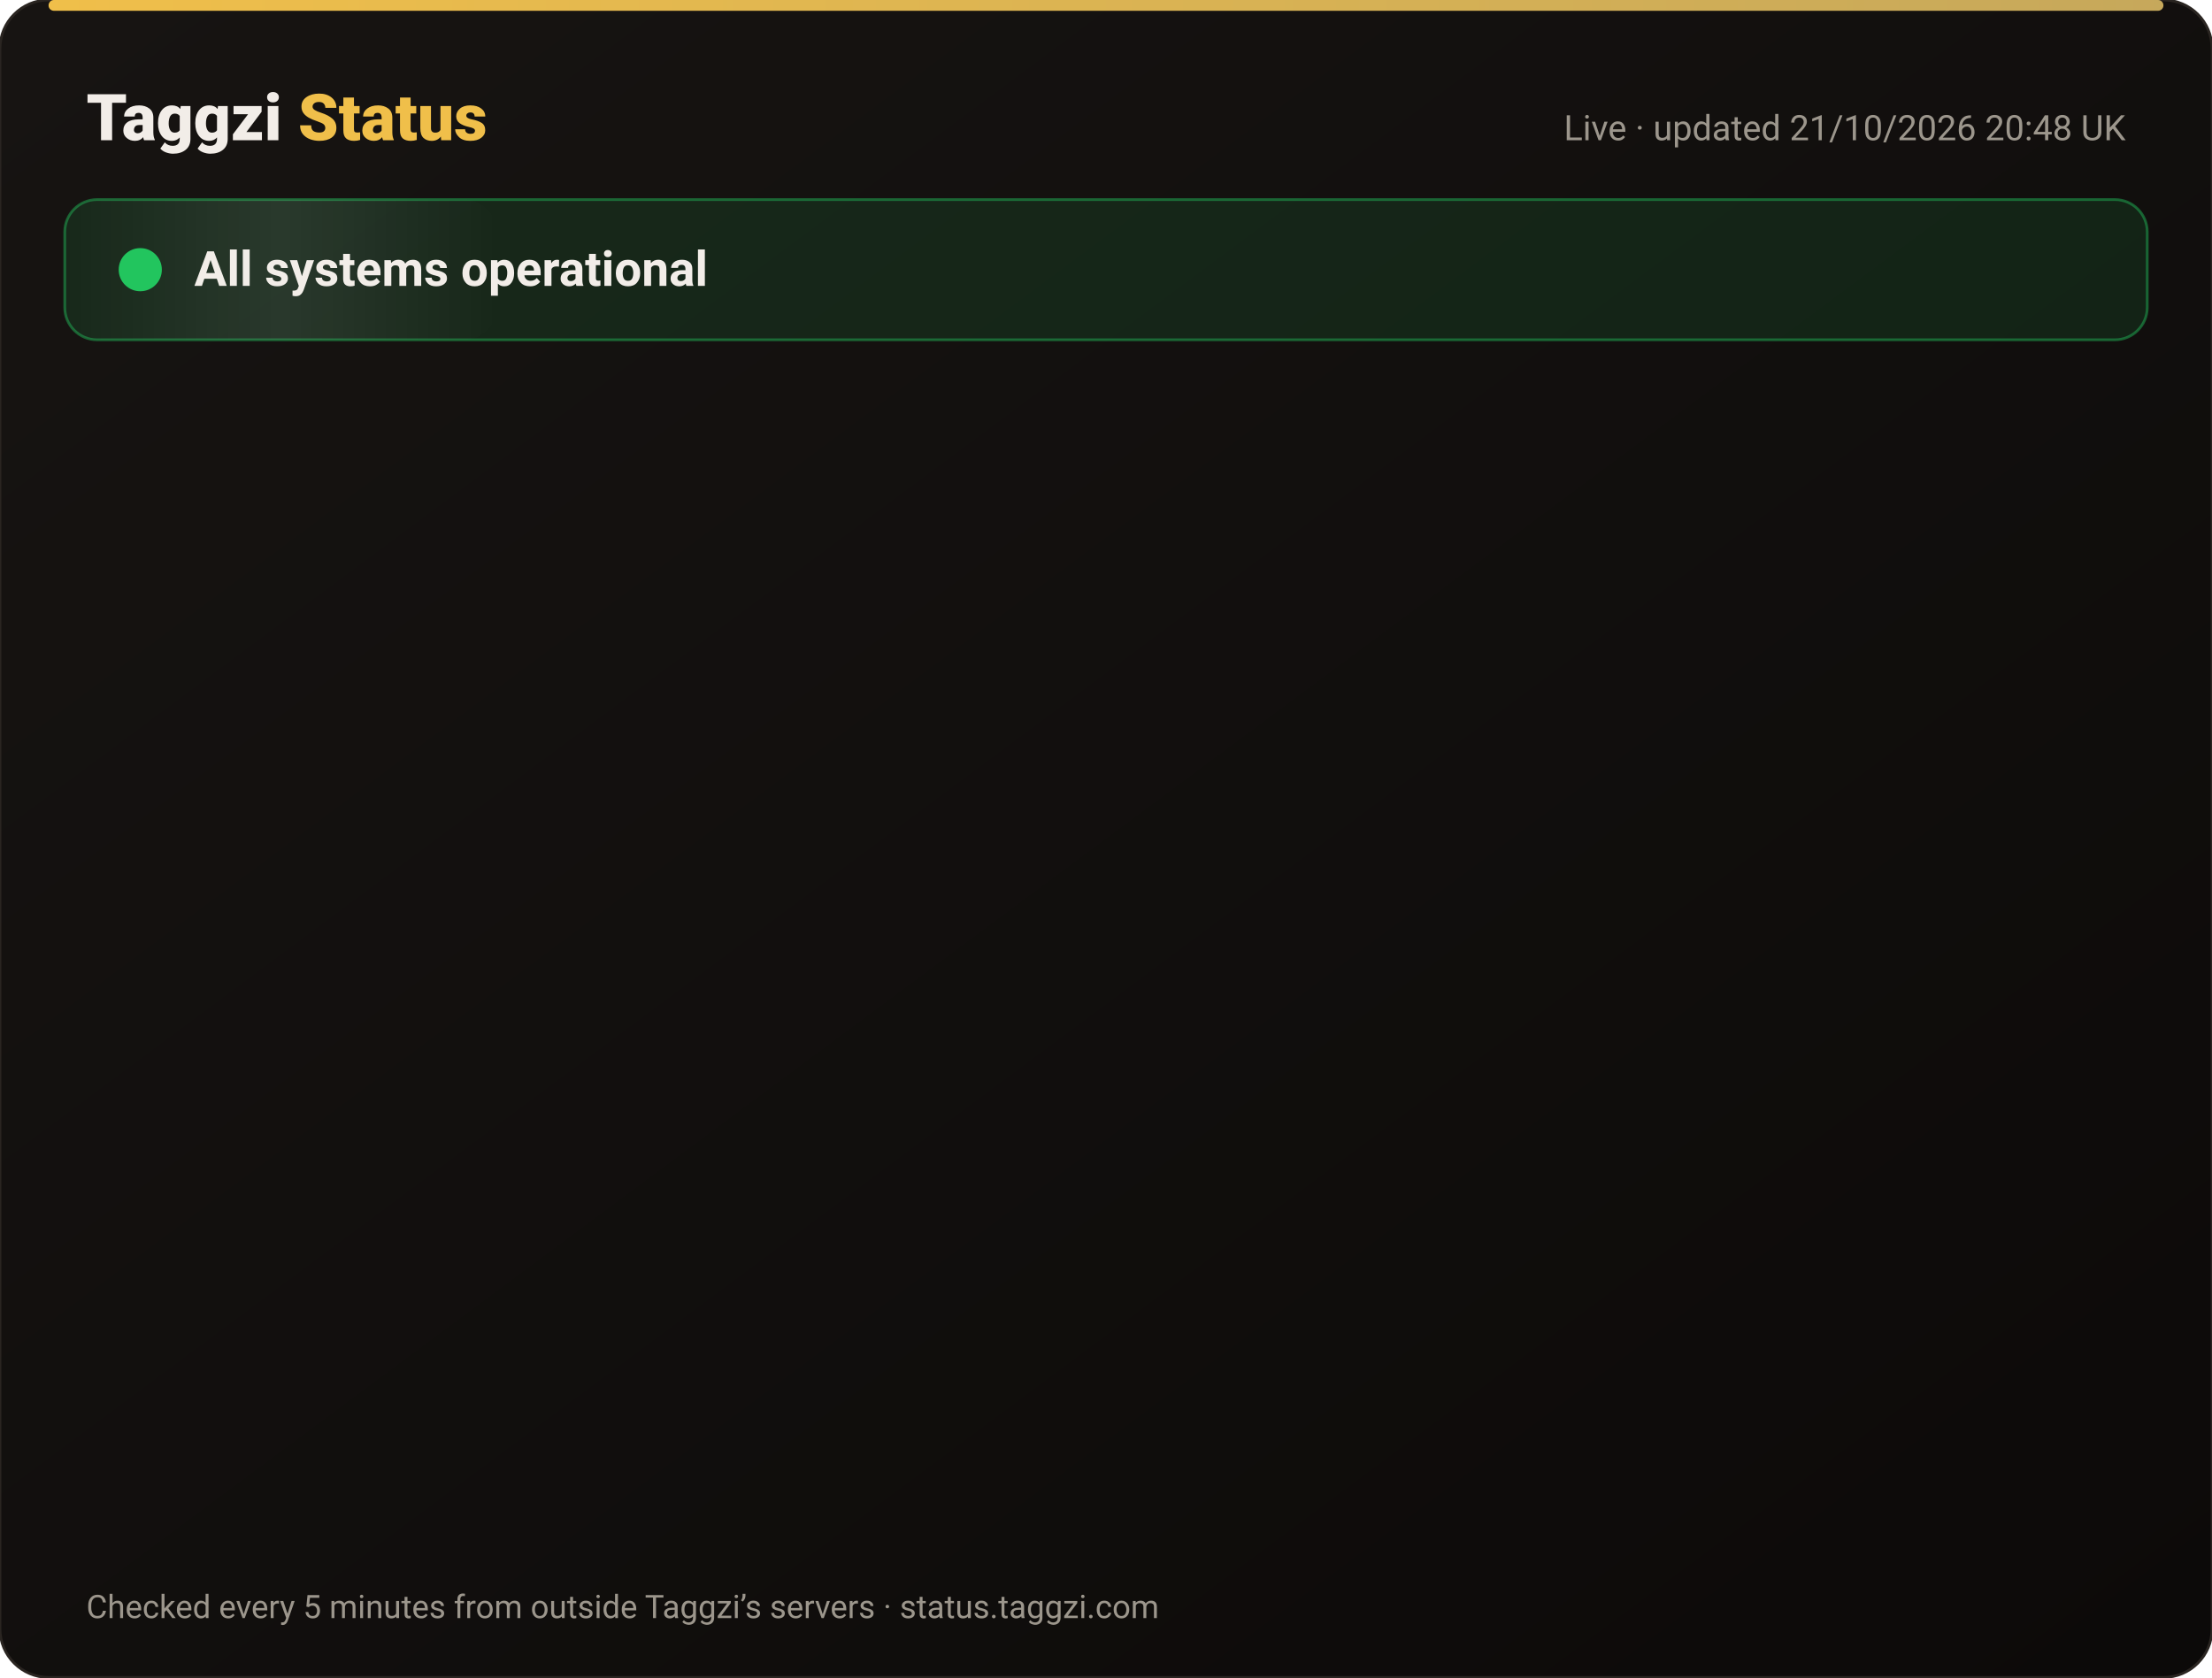
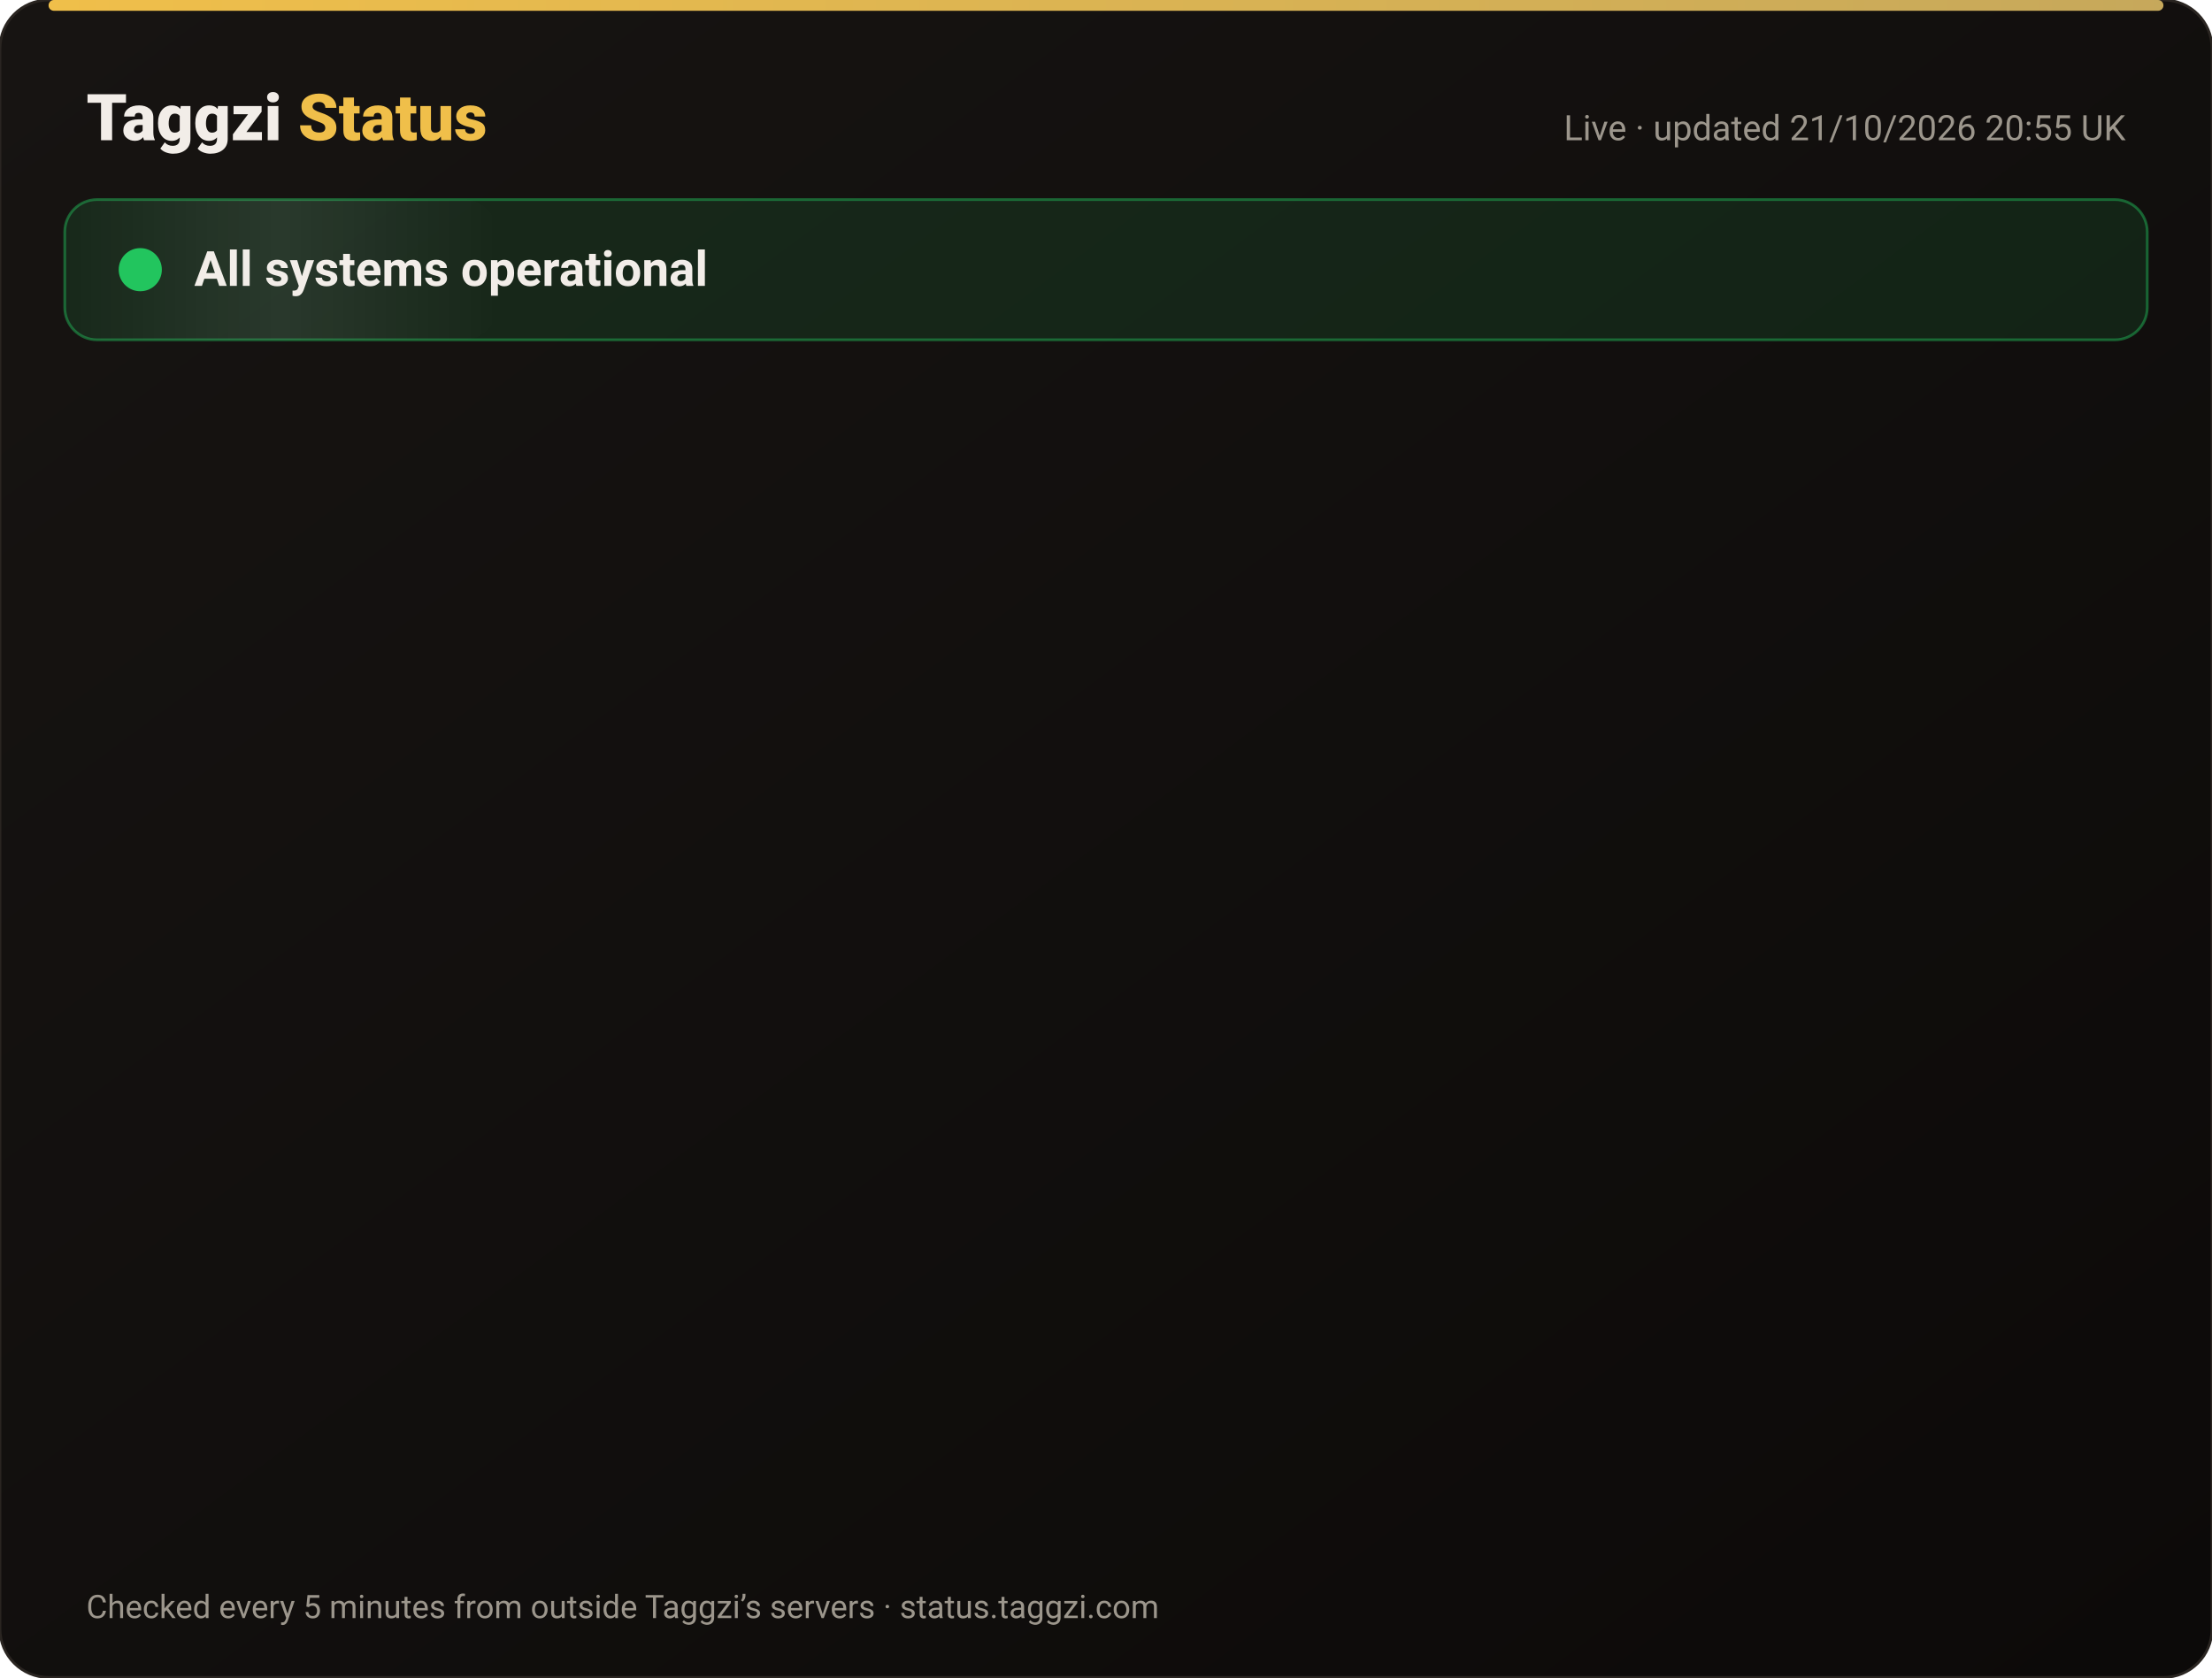
<svg xmlns="http://www.w3.org/2000/svg" width="820" height="622" viewBox="0 0 820 622" font-family="-apple-system,Segoe UI,Roboto,Helvetica,Arial,sans-serif">
  <defs>
    <linearGradient id="bg" x1="0" y1="0" x2="1" y2="1">
      <stop offset="0" stop-color="#171412" />
      <stop offset="1" stop-color="#0C0A09" />
    </linearGradient>
    <linearGradient id="gold" x1="0" x2="1">
      <stop offset="0" stop-color="#F0BF4A" />
      <stop offset="1" stop-color="#c6a85b" />
    </linearGradient>
    <linearGradient id="shine" x1="0" x2="1">
      <stop offset="0" stop-color="#fff" stop-opacity="0" />
      <stop offset=".5" stop-color="#fff" stop-opacity=".08" />
      <stop offset="1" stop-color="#fff" stop-opacity="0" />
    </linearGradient>
  </defs>
  <rect width="820" height="622" rx="18" fill="url(#bg)" stroke="#2a2521" />
  <rect x="18" y="0" width="784" height="4" rx="2" fill="url(#gold)" />
  <text x="32" y="52" font-size="24" font-weight="800" fill="#F2EDE8">Taggzi <tspan fill="#F0BF4A">Status</tspan>
  </text>
-   <text x="788" y="52" font-size="13" fill="#9C968C" text-anchor="end">Live · updated 21/10/2026 20:48 UK</text>
+   <text x="788" y="52" font-size="13" fill="#9C968C" text-anchor="end">Live · updated 21/10/2026 20:55 UK</text>
  <rect x="24" y="74" width="772" height="52" rx="12" fill="#22c55e" fill-opacity=".12" stroke="#22c55e" stroke-opacity=".45" />
  <rect x="24" y="74" width="160" height="52" rx="12" fill="url(#shine)">
    <animate attributeName="x" from="-160" to="820" dur="4s" repeatCount="indefinite" />
  </rect>
  <circle cx="52" cy="100" r="7" fill="#22c55e" />
  <circle cx="52" cy="100" r="7" fill="none" stroke="#22c55e" stroke-width="2">
    <animate attributeName="r" values="7;15;7" dur="2s" repeatCount="indefinite" />
    <animate attributeName="opacity" values=".9;0;.9" dur="2s" repeatCount="indefinite" />
  </circle>
  <text x="72" y="106" font-size="18" font-weight="700" fill="#F2EDE8">All systems operational</text>
  <g opacity="0">
    <animate attributeName="opacity" from="0" to="1" begin="0.00s" dur=".6s" fill="freeze" />
    <line x1="32" y1="188" x2="788" y2="188" stroke="#2a2521" />
    <circle cx="44" cy="166" r="6" fill="#22c55e">
      <animate attributeName="opacity" values="1;.45;1" dur="2.4s" begin="0.00s" repeatCount="indefinite" />
    </circle>
    <text x="62" y="171" font-size="15" font-weight="650" fill="#F2EDE8">Website</text>
    <text x="630" y="171" font-size="13" fill="#9C968C" text-anchor="end">100.00% uptime</text>
    <rect x="648" y="154" width="140" height="24" rx="12" fill="#22c55e" fill-opacity=".14" stroke="#22c55e" stroke-opacity=".5" />
    <text x="718" y="171" font-size="12" font-weight="700" fill="#22c55e" text-anchor="middle">Operational</text>
  </g>
  <g opacity="0">
    <animate attributeName="opacity" from="0" to="1" begin="0.15s" dur=".6s" fill="freeze" />
    <line x1="32" y1="234" x2="788" y2="234" stroke="#2a2521" />
    <circle cx="44" cy="212" r="6" fill="#22c55e">
      <animate attributeName="opacity" values="1;.45;1" dur="2.4s" begin="0.15s" repeatCount="indefinite" />
    </circle>
    <text x="62" y="217" font-size="15" font-weight="650" fill="#F2EDE8">Tag scans</text>
    <text x="630" y="217" font-size="13" fill="#9C968C" text-anchor="end">100.00% uptime</text>
    <rect x="648" y="200" width="140" height="24" rx="12" fill="#22c55e" fill-opacity=".14" stroke="#22c55e" stroke-opacity=".5" />
    <text x="718" y="217" font-size="12" font-weight="700" fill="#22c55e" text-anchor="middle">Operational</text>
  </g>
  <g opacity="0">
    <animate attributeName="opacity" from="0" to="1" begin="0.30s" dur=".6s" fill="freeze" />
    <line x1="32" y1="280" x2="788" y2="280" stroke="#2a2521" />
    <circle cx="44" cy="258" r="6" fill="#22c55e">
      <animate attributeName="opacity" values="1;.45;1" dur="2.4s" begin="0.30s" repeatCount="indefinite" />
    </circle>
    <text x="62" y="263" font-size="15" font-weight="650" fill="#F2EDE8">Manual tag lookup</text>
    <text x="630" y="263" font-size="13" fill="#9C968C" text-anchor="end">100.00% uptime</text>
    <rect x="648" y="246" width="140" height="24" rx="12" fill="#22c55e" fill-opacity=".14" stroke="#22c55e" stroke-opacity=".5" />
    <text x="718" y="263" font-size="12" font-weight="700" fill="#22c55e" text-anchor="middle">Operational</text>
  </g>
  <g opacity="0">
    <animate attributeName="opacity" from="0" to="1" begin="0.45s" dur=".6s" fill="freeze" />
    <line x1="32" y1="326" x2="788" y2="326" stroke="#2a2521" />
    <circle cx="44" cy="304" r="6" fill="#22c55e">
      <animate attributeName="opacity" values="1;.45;1" dur="2.4s" begin="0.45s" repeatCount="indefinite" />
    </circle>
    <text x="62" y="309" font-size="15" font-weight="650" fill="#F2EDE8">App &amp; login</text>
    <text x="630" y="309" font-size="13" fill="#9C968C" text-anchor="end">100.00% uptime</text>
    <rect x="648" y="292" width="140" height="24" rx="12" fill="#22c55e" fill-opacity=".14" stroke="#22c55e" stroke-opacity=".5" />
    <text x="718" y="309" font-size="12" font-weight="700" fill="#22c55e" text-anchor="middle">Operational</text>
  </g>
  <g opacity="0">
    <animate attributeName="opacity" from="0" to="1" begin="0.60s" dur=".6s" fill="freeze" />
    <line x1="32" y1="372" x2="788" y2="372" stroke="#2a2521" />
    <circle cx="44" cy="350" r="6" fill="#22c55e">
      <animate attributeName="opacity" values="1;.45;1" dur="2.4s" begin="0.60s" repeatCount="indefinite" />
    </circle>
    <text x="62" y="355" font-size="15" font-weight="650" fill="#F2EDE8">Community alerts</text>
    <text x="630" y="355" font-size="13" fill="#9C968C" text-anchor="end">100.00% uptime</text>
    <rect x="648" y="338" width="140" height="24" rx="12" fill="#22c55e" fill-opacity=".14" stroke="#22c55e" stroke-opacity=".5" />
    <text x="718" y="355" font-size="12" font-weight="700" fill="#22c55e" text-anchor="middle">Operational</text>
  </g>
  <g opacity="0">
    <animate attributeName="opacity" from="0" to="1" begin="0.75s" dur=".6s" fill="freeze" />
    <line x1="32" y1="418" x2="788" y2="418" stroke="#2a2521" />
    <circle cx="44" cy="396" r="6" fill="#22c55e">
      <animate attributeName="opacity" values="1;.45;1" dur="2.4s" begin="0.75s" repeatCount="indefinite" />
    </circle>
    <text x="62" y="401" font-size="15" font-weight="650" fill="#F2EDE8">Private calling</text>
    <text x="630" y="401" font-size="13" fill="#9C968C" text-anchor="end">100.00% uptime</text>
    <rect x="648" y="384" width="140" height="24" rx="12" fill="#22c55e" fill-opacity=".14" stroke="#22c55e" stroke-opacity=".5" />
    <text x="718" y="401" font-size="12" font-weight="700" fill="#22c55e" text-anchor="middle">Operational</text>
  </g>
  <g opacity="0">
    <animate attributeName="opacity" from="0" to="1" begin="0.90s" dur=".6s" fill="freeze" />
    <line x1="32" y1="464" x2="788" y2="464" stroke="#2a2521" />
    <circle cx="44" cy="442" r="6" fill="#22c55e">
      <animate attributeName="opacity" values="1;.45;1" dur="2.4s" begin="0.90s" repeatCount="indefinite" />
    </circle>
    <text x="62" y="447" font-size="15" font-weight="650" fill="#F2EDE8">Payments</text>
    <text x="630" y="447" font-size="13" fill="#9C968C" text-anchor="end">99.98% uptime</text>
    <rect x="648" y="430" width="140" height="24" rx="12" fill="#22c55e" fill-opacity=".14" stroke="#22c55e" stroke-opacity=".5" />
    <text x="718" y="447" font-size="12" font-weight="700" fill="#22c55e" text-anchor="middle">Operational</text>
  </g>
  <g opacity="0">
    <animate attributeName="opacity" from="0" to="1" begin="1.05s" dur=".6s" fill="freeze" />
    <line x1="32" y1="510" x2="788" y2="510" stroke="#2a2521" />
    <circle cx="44" cy="488" r="6" fill="#22c55e">
      <animate attributeName="opacity" values="1;.45;1" dur="2.4s" begin="1.05s" repeatCount="indefinite" />
    </circle>
    <text x="62" y="493" font-size="15" font-weight="650" fill="#F2EDE8">Email &amp; support</text>
    <text x="630" y="493" font-size="13" fill="#9C968C" text-anchor="end">100.00% uptime</text>
    <rect x="648" y="476" width="140" height="24" rx="12" fill="#22c55e" fill-opacity=".14" stroke="#22c55e" stroke-opacity=".5" />
    <text x="718" y="493" font-size="12" font-weight="700" fill="#22c55e" text-anchor="middle">Operational</text>
  </g>
  <g opacity="0">
    <animate attributeName="opacity" from="0" to="1" begin="1.20s" dur=".6s" fill="freeze" />
    <line x1="32" y1="556" x2="788" y2="556" stroke="#2a2521" />
    <circle cx="44" cy="534" r="6" fill="#22c55e">
      <animate attributeName="opacity" values="1;.45;1" dur="2.4s" begin="1.20s" repeatCount="indefinite" />
    </circle>
    <text x="62" y="539" font-size="15" font-weight="650" fill="#F2EDE8">Secure connection (SSL)</text>
    <text x="630" y="539" font-size="13" fill="#9C968C" text-anchor="end">100.00% uptime</text>
    <rect x="648" y="522" width="140" height="24" rx="12" fill="#22c55e" fill-opacity=".14" stroke="#22c55e" stroke-opacity=".5" />
    <text x="718" y="539" font-size="12" font-weight="700" fill="#22c55e" text-anchor="middle">Operational</text>
  </g>
  <text x="32" y="600" font-size="12" fill="#9C968C">Checked every 5 minutes from outside Taggzi’s servers · status.taggzi.com</text>
</svg>
